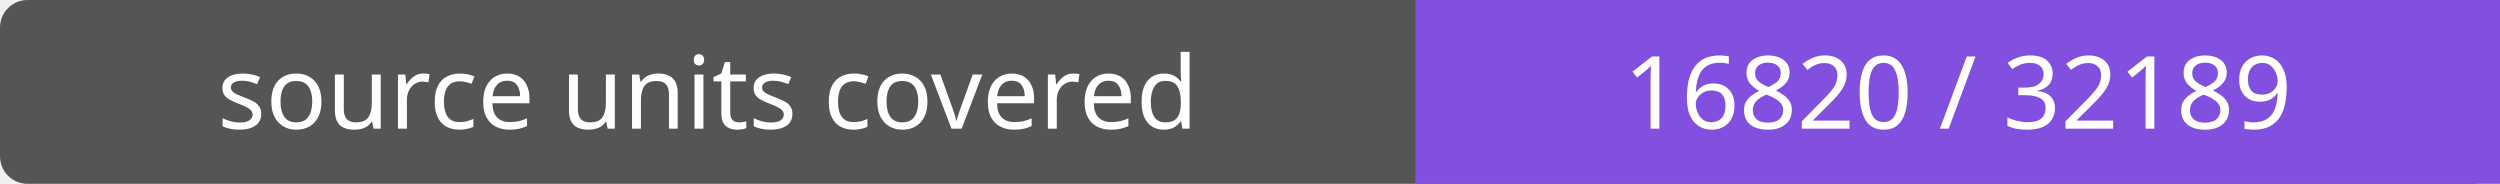
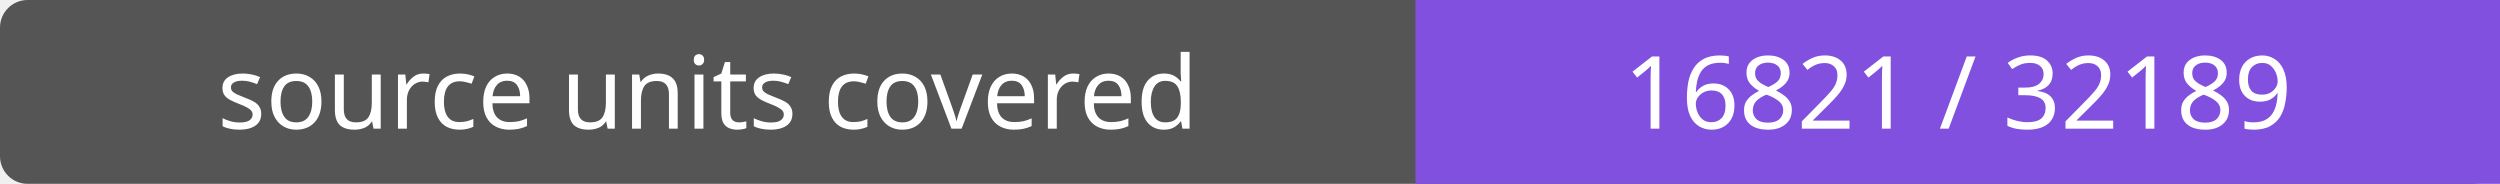
- <svg xmlns="http://www.w3.org/2000/svg" width="272" height="20" role="img" aria-label="source units covered: 16820 / 32189">
+ <svg xmlns="http://www.w3.org/2000/svg" width="272" height="20" role="img" aria-label="source units covered: 16821 / 32189">
  <rect width="272" height="20" rx="3" fill="#555" />
  <path fill="#8250df" d="M154 0h118v20H154z" />
  <g fill="#fff" text-anchor="middle" font-family="Verdana,sans-serif" font-size="11">
    <text x="77.0" y="14">source units covered</text>
-     <text x="213.0" y="14">16820 / 32189</text>
+     <text x="213.0" y="14">16821 / 32189</text>
  </g>
</svg>
